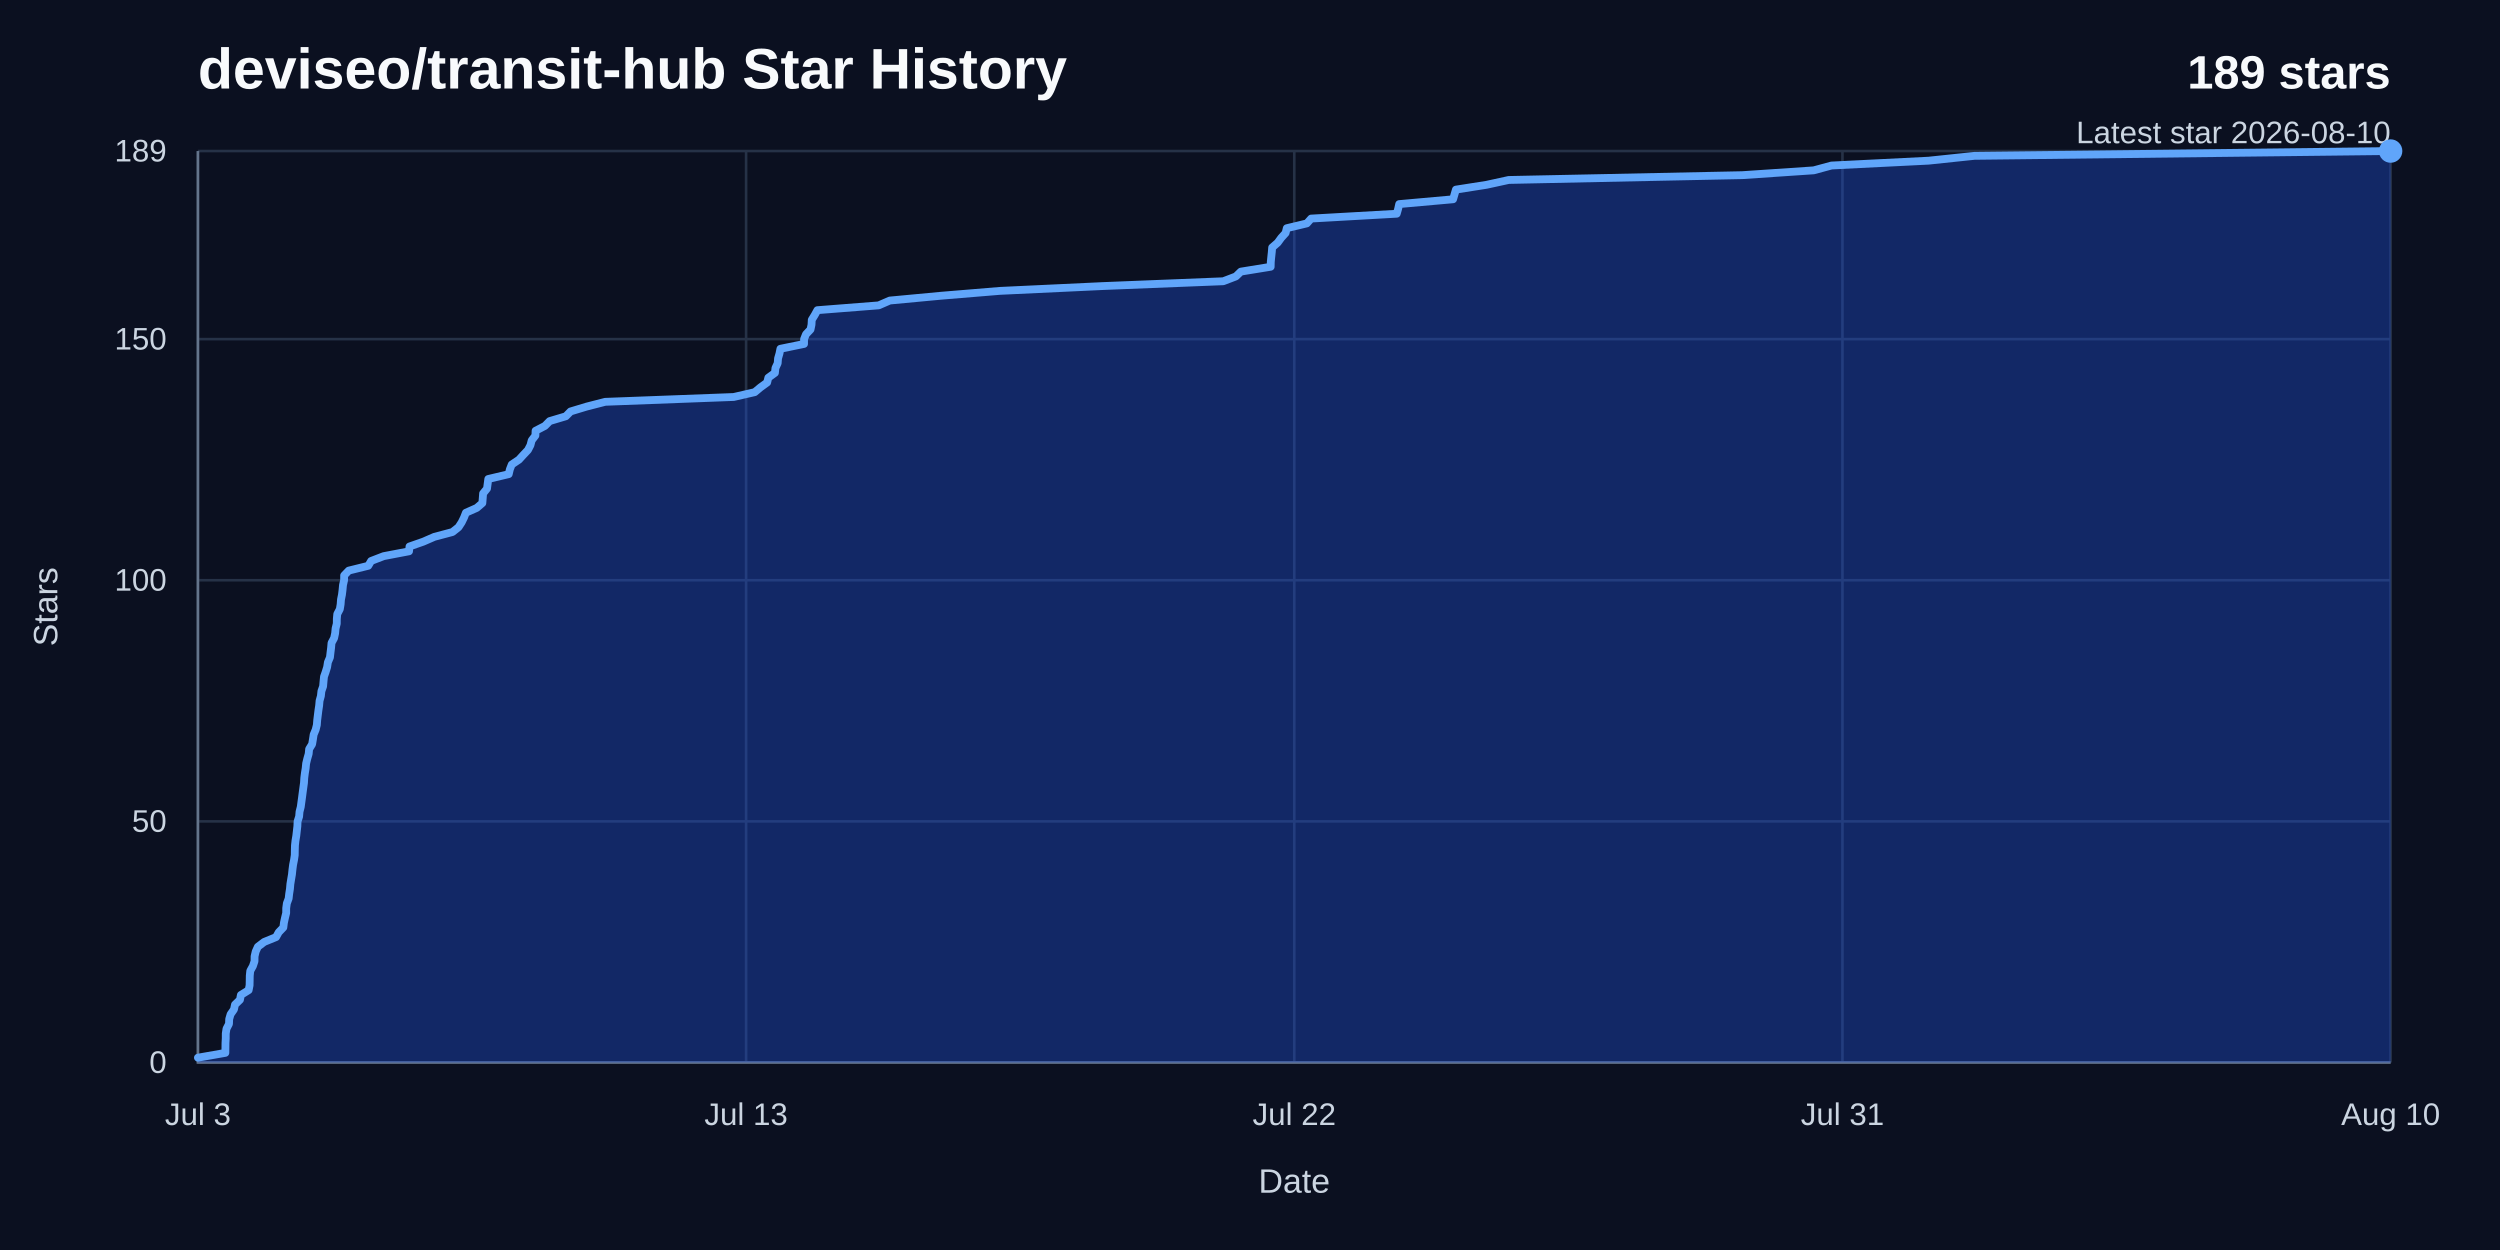
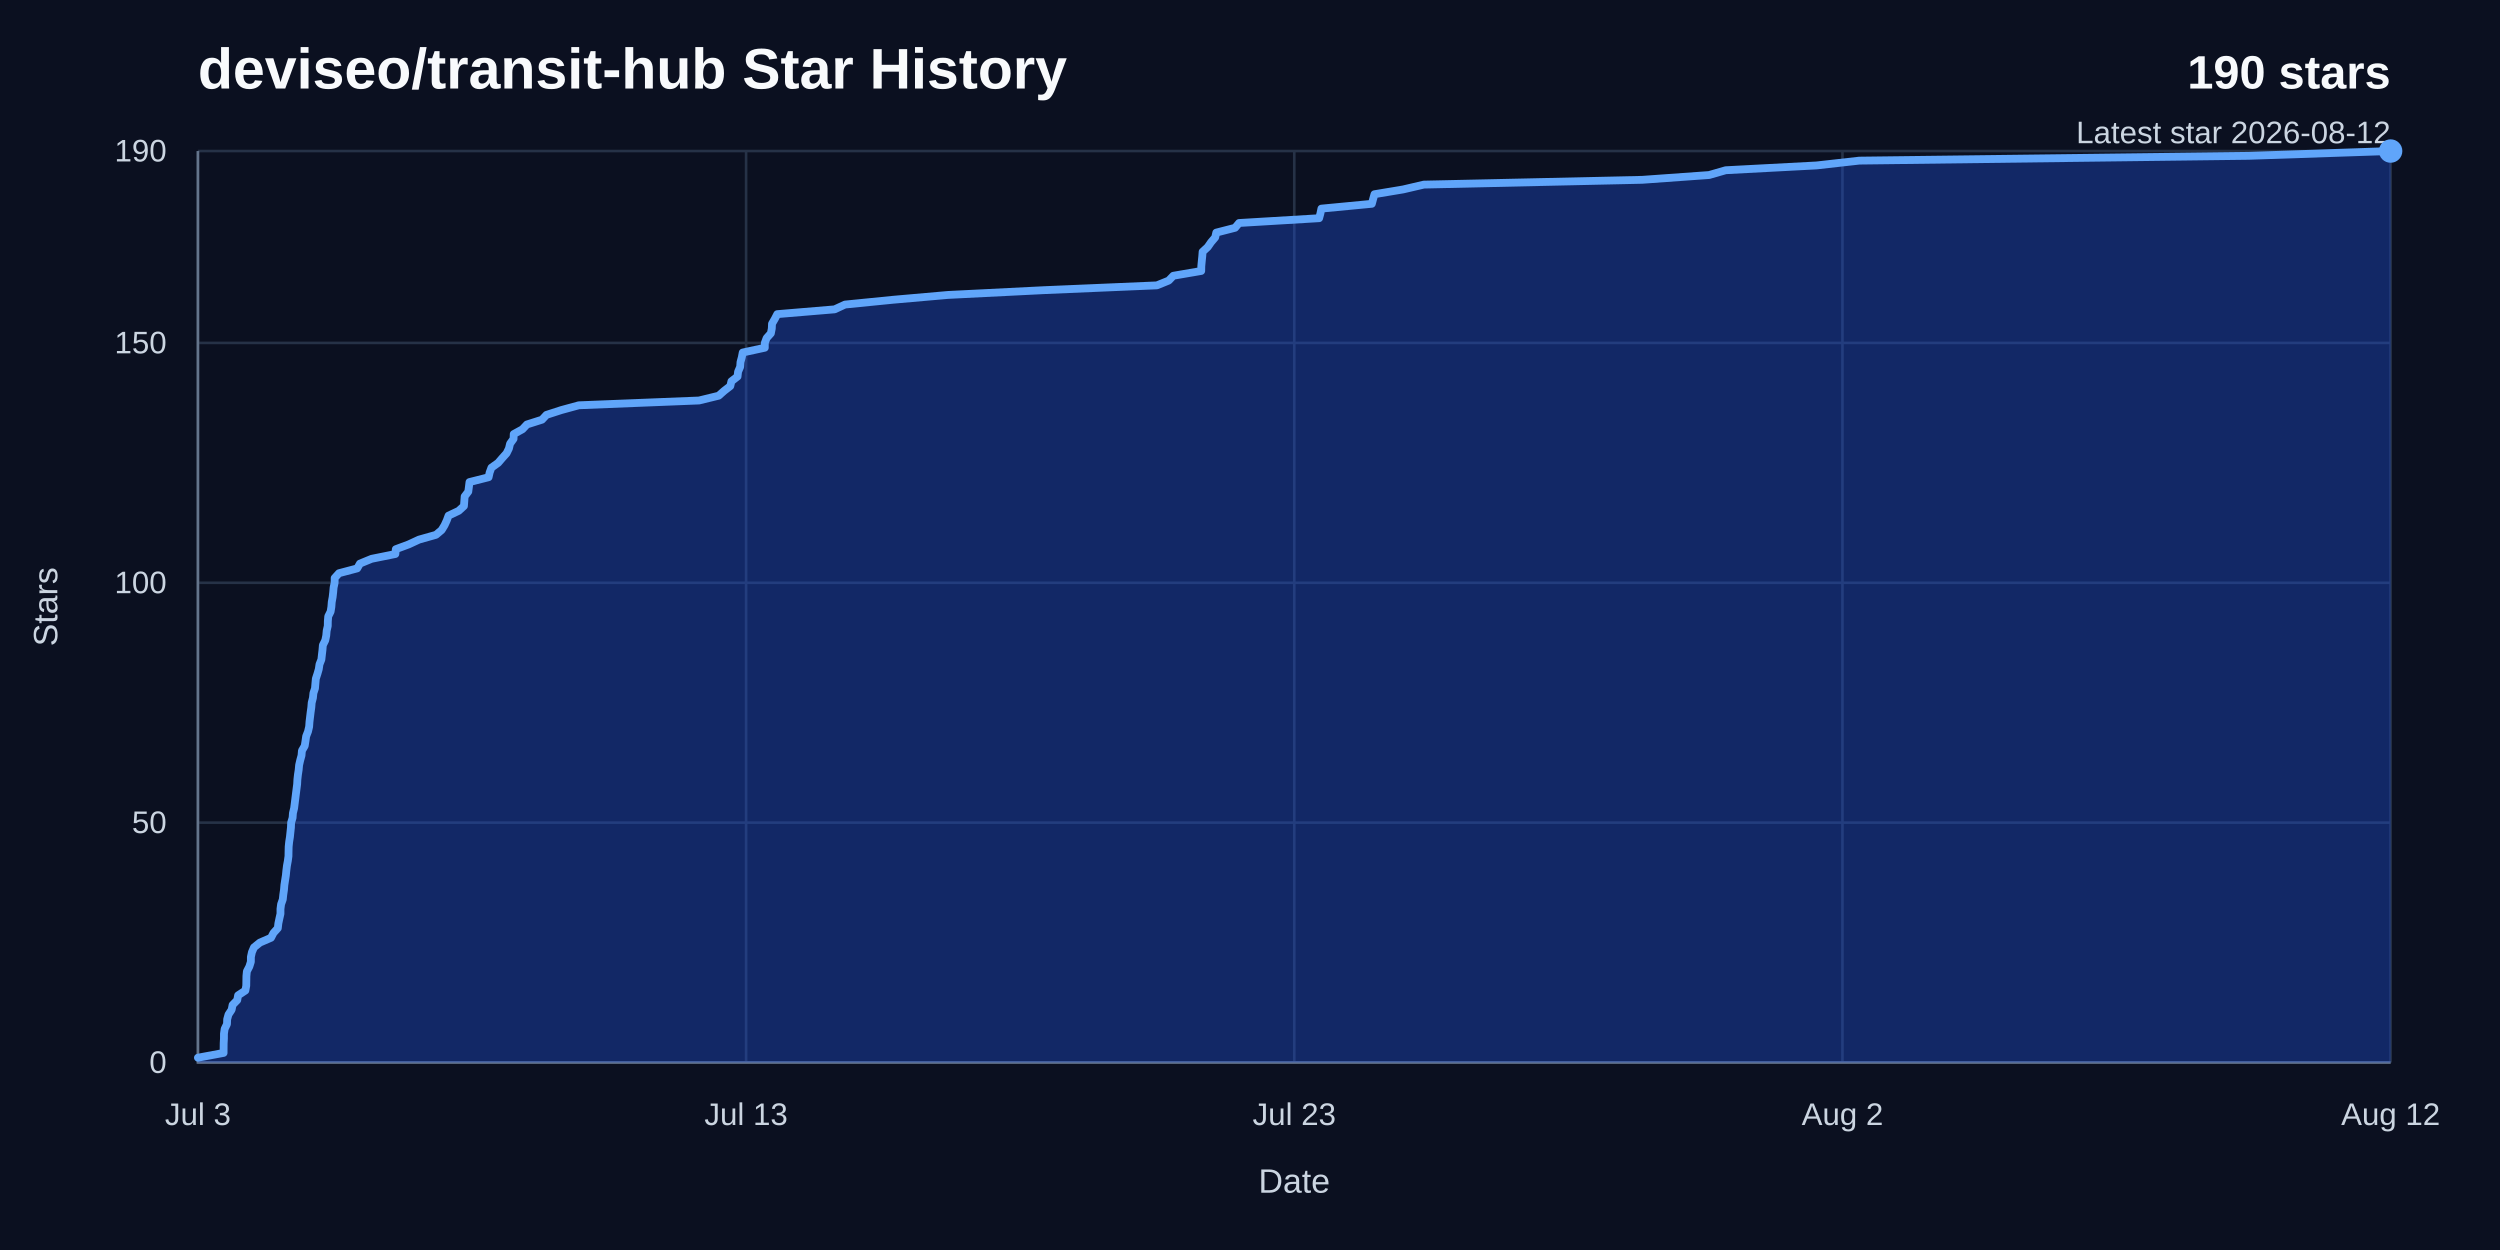
<svg xmlns="http://www.w3.org/2000/svg" width="960" height="480" viewBox="0 0 960 480" role="img" aria-labelledby="title desc">
  <rect width="960" height="480" fill="#0b1020" />
  <text x="76" y="34" fill="#f8fafc" font-family="Arial, Helvetica, sans-serif" font-size="22" font-weight="700">deviseo/transit-hub Star History</text>
-   <text x="918" y="34" fill="#f8fafc" font-family="Arial, Helvetica, sans-serif" font-size="18" font-weight="700" text-anchor="end">189 stars</text>
-   <text x="918" y="55" fill="#cbd5e1" font-family="Arial, Helvetica, sans-serif" font-size="12" text-anchor="end">Latest star 2026-08-10</text>
+   <text x="918" y="34" fill="#f8fafc" font-family="Arial, Helvetica, sans-serif" font-size="18" font-weight="700" text-anchor="end">190 stars</text>
+   <text x="918" y="55" fill="#cbd5e1" font-family="Arial, Helvetica, sans-serif" font-size="12" text-anchor="end">Latest star 2026-08-12</text>
  <line x1="76" y1="408" x2="918" y2="408" stroke="#263247" stroke-width="1" />
  <text x="64" y="412" fill="#cbd5e1" font-family="Arial, Helvetica, sans-serif" font-size="12" text-anchor="end">0</text>
-   <line x1="76" y1="315.41" x2="918" y2="315.41" stroke="#263247" stroke-width="1" />
-   <text x="64" y="319.41" fill="#cbd5e1" font-family="Arial, Helvetica, sans-serif" font-size="12" text-anchor="end">50</text>
-   <line x1="76" y1="222.81" x2="918" y2="222.81" stroke="#263247" stroke-width="1" />
-   <text x="64" y="226.81" fill="#cbd5e1" font-family="Arial, Helvetica, sans-serif" font-size="12" text-anchor="end">100</text>
-   <line x1="76" y1="130.22" x2="918" y2="130.22" stroke="#263247" stroke-width="1" />
-   <text x="64" y="134.22" fill="#cbd5e1" font-family="Arial, Helvetica, sans-serif" font-size="12" text-anchor="end">150</text>
+   <line x1="76" y1="315.89" x2="918" y2="315.89" stroke="#263247" stroke-width="1" />
+   <text x="64" y="319.89" fill="#cbd5e1" font-family="Arial, Helvetica, sans-serif" font-size="12" text-anchor="end">50</text>
+   <line x1="76" y1="223.79" x2="918" y2="223.79" stroke="#263247" stroke-width="1" />
+   <text x="64" y="227.79" fill="#cbd5e1" font-family="Arial, Helvetica, sans-serif" font-size="12" text-anchor="end">100</text>
+   <line x1="76" y1="131.68" x2="918" y2="131.68" stroke="#263247" stroke-width="1" />
+   <text x="64" y="135.68" fill="#cbd5e1" font-family="Arial, Helvetica, sans-serif" font-size="12" text-anchor="end">150</text>
  <line x1="76" y1="58" x2="918" y2="58" stroke="#263247" stroke-width="1" />
-   <text x="64" y="62" fill="#cbd5e1" font-family="Arial, Helvetica, sans-serif" font-size="12" text-anchor="end">189</text>
+   <text x="64" y="62" fill="#cbd5e1" font-family="Arial, Helvetica, sans-serif" font-size="12" text-anchor="end">190</text>
  <line x1="76" y1="58" x2="76" y2="408" stroke="#263247" stroke-width="1" />
  <text x="76" y="432" fill="#cbd5e1" font-family="Arial, Helvetica, sans-serif" font-size="12" text-anchor="middle">Jul 3</text>
  <line x1="286.5" y1="58" x2="286.5" y2="408" stroke="#263247" stroke-width="1" />
  <text x="286.5" y="432" fill="#cbd5e1" font-family="Arial, Helvetica, sans-serif" font-size="12" text-anchor="middle">Jul 13</text>
  <line x1="497" y1="58" x2="497" y2="408" stroke="#263247" stroke-width="1" />
-   <text x="497" y="432" fill="#cbd5e1" font-family="Arial, Helvetica, sans-serif" font-size="12" text-anchor="middle">Jul 22</text>
+   <text x="497" y="432" fill="#cbd5e1" font-family="Arial, Helvetica, sans-serif" font-size="12" text-anchor="middle">Jul 23</text>
  <line x1="707.5" y1="58" x2="707.5" y2="408" stroke="#263247" stroke-width="1" />
-   <text x="707.5" y="432" fill="#cbd5e1" font-family="Arial, Helvetica, sans-serif" font-size="12" text-anchor="middle">Jul 31</text>
+   <text x="707.5" y="432" fill="#cbd5e1" font-family="Arial, Helvetica, sans-serif" font-size="12" text-anchor="middle">Aug 2</text>
  <line x1="918" y1="58" x2="918" y2="408" stroke="#263247" stroke-width="1" />
-   <text x="918" y="432" fill="#cbd5e1" font-family="Arial, Helvetica, sans-serif" font-size="12" text-anchor="middle">Aug 10</text>
+   <text x="918" y="432" fill="#cbd5e1" font-family="Arial, Helvetica, sans-serif" font-size="12" text-anchor="middle">Aug 12</text>
  <path d="M 76,58 V 408 H 918" fill="none" stroke="#64748b" stroke-width="1" />
-   <path d="M 76,406.15 L 86.54,404.3 L 86.56,402.44 L 86.58,400.59 L 86.68,398.74 L 86.69,396.89 L 86.97,395.04 L 87.93,393.19 L 88.01,391.33 L 88.55,389.48 L 89.84,387.63 L 90.23,385.78 L 92.14,383.93 L 92.5,382.07 L 95.48,380.22 L 95.84,378.37 L 95.88,376.52 L 95.91,374.67 L 96.1,372.81 L 97.12,370.96 L 97.73,369.11 L 97.75,367.26 L 98.18,365.41 L 99.02,363.56 L 101.46,361.7 L 106,359.85 L 107.03,358 L 108.8,356.15 L 109.03,354.3 L 109.44,352.44 L 109.89,350.59 L 109.9,348.74 L 110.15,346.89 L 110.84,345.04 L 111.05,343.19 L 111.34,341.33 L 111.5,339.48 L 111.8,337.63 L 112.11,335.78 L 112.3,333.93 L 112.54,332.07 L 112.91,330.22 L 113.18,328.37 L 113.21,326.52 L 113.26,324.67 L 113.46,322.81 L 113.77,320.96 L 113.98,319.11 L 114.19,317.26 L 114.27,315.41 L 114.86,313.56 L 115.02,311.7 L 115.49,309.85 L 115.74,308 L 115.99,306.15 L 116.23,304.3 L 116.48,302.44 L 116.73,300.59 L 116.84,298.74 L 117.07,296.89 L 117.37,295.04 L 117.55,293.19 L 118,291.33 L 118.53,289.48 L 118.71,287.63 L 119.85,285.78 L 120.16,283.93 L 120.44,282.07 L 121.21,280.22 L 121.67,278.37 L 121.81,276.52 L 122.04,274.67 L 122.27,272.81 L 122.55,270.96 L 122.71,269.11 L 123.22,267.26 L 123.42,265.41 L 124.07,263.56 L 124.23,261.7 L 124.41,259.85 L 125.06,258 L 125.62,256.15 L 125.91,254.3 L 126.7,252.44 L 126.91,250.59 L 127.14,248.74 L 127.3,246.89 L 128.29,245.04 L 128.69,243.19 L 128.86,241.33 L 129.32,239.48 L 129.34,237.63 L 129.51,235.78 L 130.49,233.93 L 130.8,232.07 L 130.94,230.22 L 131.31,228.37 L 131.54,226.52 L 131.71,224.67 L 132.13,222.81 L 132.15,220.96 L 133.93,219.11 L 141.41,217.26 L 142.52,215.41 L 147.33,213.56 L 157.07,211.7 L 157.25,209.85 L 162.54,208 L 166.79,206.15 L 173.75,204.3 L 176.08,202.44 L 177.28,200.59 L 178.18,198.74 L 178.9,196.89 L 183.07,195.04 L 185.22,193.19 L 185.37,191.33 L 185.51,189.48 L 187.01,187.63 L 187.26,185.78 L 187.5,183.93 L 195.35,182.07 L 195.79,180.22 L 196.51,178.37 L 199.28,176.52 L 200.97,174.67 L 202.73,172.81 L 203.69,170.96 L 204.17,169.11 L 205.59,167.26 L 205.66,165.41 L 209.24,163.56 L 211.08,161.7 L 217.28,159.85 L 219.1,158 L 225.2,156.15 L 232.4,154.3 L 281.76,152.44 L 289.82,150.59 L 292.03,148.74 L 294.58,146.89 L 295.04,145.04 L 297.57,143.19 L 297.77,141.33 L 298.63,139.48 L 298.77,137.63 L 299.31,135.78 L 299.68,133.93 L 308.75,132.07 L 308.76,130.22 L 309.49,128.37 L 311.24,126.52 L 311.62,124.67 L 311.72,122.81 L 312.86,120.96 L 313.87,119.11 L 337.43,117.26 L 341.67,115.41 L 361.42,113.56 L 383.95,111.7 L 423.45,109.85 L 469.73,108 L 474.58,106.15 L 476.49,104.3 L 487.94,102.44 L 487.98,100.59 L 488.16,98.74 L 488.36,96.89 L 488.51,95.04 L 490.63,93.19 L 491.99,91.33 L 493.67,89.48 L 494.12,87.63 L 501.84,85.78 L 503.49,83.93 L 536.35,82.07 L 536.88,80.22 L 537.29,78.37 L 557.99,76.52 L 558.52,74.67 L 559.07,72.81 L 570.86,70.96 L 579.34,69.11 L 669.03,67.26 L 696.47,65.41 L 703.3,63.56 L 740.58,61.7 L 758.15,59.85 L 918,58 L 918,408 L 76,408 Z" fill="#1d4ed8" opacity="0.38" />
-   <path d="M 76,406.15 L 86.54,404.3 L 86.56,402.44 L 86.58,400.59 L 86.68,398.74 L 86.69,396.89 L 86.97,395.04 L 87.93,393.19 L 88.01,391.33 L 88.55,389.48 L 89.84,387.63 L 90.23,385.78 L 92.14,383.93 L 92.5,382.07 L 95.48,380.22 L 95.84,378.37 L 95.88,376.52 L 95.91,374.67 L 96.1,372.81 L 97.12,370.96 L 97.73,369.11 L 97.75,367.26 L 98.18,365.41 L 99.02,363.56 L 101.46,361.7 L 106,359.85 L 107.03,358 L 108.8,356.15 L 109.03,354.3 L 109.44,352.44 L 109.89,350.59 L 109.9,348.74 L 110.15,346.89 L 110.84,345.04 L 111.05,343.19 L 111.34,341.33 L 111.5,339.48 L 111.8,337.63 L 112.11,335.78 L 112.3,333.93 L 112.54,332.07 L 112.91,330.22 L 113.18,328.37 L 113.21,326.52 L 113.26,324.67 L 113.46,322.81 L 113.77,320.96 L 113.98,319.11 L 114.19,317.26 L 114.27,315.41 L 114.86,313.56 L 115.02,311.7 L 115.49,309.85 L 115.74,308 L 115.99,306.15 L 116.23,304.3 L 116.48,302.44 L 116.73,300.59 L 116.84,298.74 L 117.07,296.89 L 117.37,295.04 L 117.55,293.19 L 118,291.33 L 118.53,289.48 L 118.71,287.63 L 119.85,285.78 L 120.16,283.93 L 120.44,282.07 L 121.21,280.22 L 121.67,278.37 L 121.81,276.52 L 122.04,274.67 L 122.27,272.81 L 122.55,270.96 L 122.71,269.11 L 123.22,267.26 L 123.42,265.41 L 124.07,263.56 L 124.23,261.7 L 124.41,259.85 L 125.06,258 L 125.62,256.15 L 125.91,254.3 L 126.7,252.44 L 126.91,250.59 L 127.14,248.74 L 127.3,246.89 L 128.29,245.04 L 128.69,243.19 L 128.86,241.33 L 129.32,239.48 L 129.34,237.63 L 129.51,235.78 L 130.49,233.93 L 130.8,232.07 L 130.94,230.22 L 131.31,228.37 L 131.54,226.52 L 131.71,224.67 L 132.13,222.81 L 132.15,220.96 L 133.93,219.11 L 141.41,217.26 L 142.52,215.41 L 147.33,213.56 L 157.07,211.7 L 157.25,209.85 L 162.54,208 L 166.79,206.15 L 173.75,204.3 L 176.08,202.44 L 177.28,200.59 L 178.18,198.74 L 178.9,196.89 L 183.07,195.04 L 185.22,193.19 L 185.37,191.33 L 185.51,189.48 L 187.01,187.63 L 187.26,185.78 L 187.5,183.93 L 195.35,182.07 L 195.79,180.22 L 196.51,178.37 L 199.28,176.52 L 200.97,174.67 L 202.73,172.81 L 203.69,170.96 L 204.17,169.11 L 205.59,167.26 L 205.66,165.41 L 209.24,163.56 L 211.08,161.7 L 217.28,159.85 L 219.1,158 L 225.2,156.15 L 232.4,154.3 L 281.76,152.44 L 289.82,150.59 L 292.03,148.74 L 294.58,146.89 L 295.04,145.04 L 297.57,143.19 L 297.77,141.33 L 298.63,139.48 L 298.77,137.63 L 299.31,135.78 L 299.68,133.93 L 308.75,132.07 L 308.76,130.22 L 309.49,128.37 L 311.24,126.52 L 311.62,124.67 L 311.72,122.81 L 312.86,120.96 L 313.87,119.11 L 337.43,117.26 L 341.67,115.41 L 361.42,113.56 L 383.95,111.7 L 423.45,109.85 L 469.73,108 L 474.58,106.15 L 476.49,104.3 L 487.94,102.44 L 487.98,100.59 L 488.16,98.74 L 488.36,96.89 L 488.51,95.04 L 490.63,93.19 L 491.99,91.33 L 493.67,89.48 L 494.12,87.63 L 501.84,85.78 L 503.49,83.93 L 536.35,82.07 L 536.88,80.22 L 537.29,78.37 L 557.99,76.52 L 558.52,74.67 L 559.07,72.81 L 570.86,70.96 L 579.34,69.11 L 669.03,67.26 L 696.47,65.41 L 703.3,63.56 L 740.58,61.7 L 758.15,59.85 L 918,58" fill="none" stroke="#60a5fa" stroke-width="3" stroke-linecap="round" stroke-linejoin="round" />
+   <path d="M 76,406.16 L 85.86,404.32 L 85.87,402.47 L 85.89,400.63 L 85.99,398.79 L 86,396.95 L 86.26,395.11 L 87.16,393.26 L 87.23,391.42 L 87.74,389.58 L 88.95,387.74 L 89.31,385.89 L 91.1,384.05 L 91.43,382.21 L 94.22,380.37 L 94.56,378.53 L 94.59,376.68 L 94.62,374.84 L 94.8,373 L 95.75,371.16 L 96.33,369.32 L 96.34,367.47 L 96.74,365.63 L 97.53,363.79 L 99.81,361.95 L 104.06,360.11 L 105.02,358.26 L 106.68,356.42 L 106.89,354.58 L 107.28,352.74 L 107.7,350.89 L 107.7,349.05 L 107.94,347.21 L 108.59,345.37 L 108.78,343.53 L 109.05,341.68 L 109.2,339.84 L 109.48,338 L 109.77,336.16 L 109.95,334.32 L 110.18,332.47 L 110.52,330.63 L 110.77,328.79 L 110.8,326.95 L 110.85,325.11 L 111.04,323.26 L 111.33,321.42 L 111.52,319.58 L 111.72,317.74 L 111.79,315.89 L 112.35,314.05 L 112.49,312.21 L 112.94,310.37 L 113.17,308.53 L 113.4,306.68 L 113.63,304.84 L 113.86,303 L 114.1,301.16 L 114.2,299.32 L 114.41,297.47 L 114.69,295.63 L 114.86,293.79 L 115.28,291.95 L 115.78,290.11 L 115.94,288.26 L 117.01,286.42 L 117.3,284.58 L 117.56,282.74 L 118.28,280.89 L 118.71,279.05 L 118.84,277.21 L 119.06,275.37 L 119.28,273.53 L 119.54,271.68 L 119.69,269.84 L 120.16,268 L 120.35,266.16 L 120.96,264.32 L 121.11,262.47 L 121.28,260.63 L 121.88,258.79 L 122.41,256.95 L 122.68,255.11 L 123.41,253.26 L 123.61,251.42 L 123.83,249.58 L 123.98,247.74 L 124.9,245.89 L 125.28,244.05 L 125.44,242.21 L 125.86,240.37 L 125.89,238.53 L 126.04,236.68 L 126.96,234.84 L 127.25,233 L 127.39,231.16 L 127.73,229.32 L 127.94,227.47 L 128.1,225.63 L 128.5,223.79 L 128.51,221.95 L 130.18,220.11 L 137.17,218.26 L 138.22,216.42 L 142.71,214.58 L 151.82,212.74 L 151.99,210.89 L 156.94,209.05 L 160.91,207.21 L 167.42,205.37 L 169.6,203.53 L 170.72,201.68 L 171.56,199.84 L 172.24,198 L 176.14,196.16 L 178.15,194.32 L 178.29,192.47 L 178.42,190.63 L 179.82,188.79 L 180.06,186.95 L 180.28,185.11 L 187.62,183.26 L 188.03,181.42 L 188.71,179.58 L 191.29,177.74 L 192.88,175.89 L 194.53,174.05 L 195.43,172.21 L 195.87,170.37 L 197.2,168.53 L 197.27,166.68 L 200.62,164.84 L 202.34,163 L 208.13,161.16 L 209.84,159.32 L 215.54,157.47 L 222.27,155.63 L 268.43,153.79 L 275.97,151.95 L 278.04,150.11 L 280.43,148.26 L 280.86,146.42 L 283.22,144.58 L 283.42,142.74 L 284.22,140.89 L 284.35,139.05 L 284.85,137.21 L 285.2,135.37 L 293.68,133.53 L 293.69,131.68 L 294.37,129.84 L 296.01,128 L 296.37,126.16 L 296.45,124.32 L 297.52,122.47 L 298.47,120.63 L 320.51,118.79 L 324.47,116.95 L 342.94,115.11 L 364.01,113.26 L 400.95,111.42 L 444.24,109.58 L 448.78,107.74 L 450.56,105.89 L 461.27,104.05 L 461.3,102.21 L 461.47,100.37 L 461.66,98.53 L 461.8,96.68 L 463.78,94.84 L 465.06,93 L 466.63,91.16 L 467.05,89.32 L 474.27,87.47 L 475.81,85.63 L 506.55,83.79 L 507.04,81.95 L 507.42,80.11 L 526.79,78.26 L 527.28,76.42 L 527.79,74.58 L 538.82,72.74 L 546.75,70.89 L 630.64,69.05 L 656.29,67.21 L 662.68,65.37 L 697.55,63.53 L 713.99,61.68 L 863.48,59.84 L 918,58 L 918,408 L 76,408 Z" fill="#1d4ed8" opacity="0.38" />
+   <path d="M 76,406.16 L 85.86,404.32 L 85.87,402.47 L 85.89,400.63 L 85.99,398.79 L 86,396.95 L 86.26,395.11 L 87.16,393.26 L 87.23,391.42 L 87.74,389.58 L 88.95,387.74 L 89.31,385.89 L 91.1,384.05 L 91.43,382.21 L 94.22,380.37 L 94.56,378.53 L 94.59,376.68 L 94.62,374.84 L 94.8,373 L 95.75,371.16 L 96.33,369.32 L 96.34,367.47 L 96.74,365.63 L 97.53,363.79 L 99.81,361.95 L 104.06,360.11 L 105.02,358.26 L 106.68,356.42 L 106.89,354.58 L 107.28,352.74 L 107.7,350.89 L 107.7,349.05 L 107.94,347.21 L 108.59,345.37 L 108.78,343.53 L 109.05,341.68 L 109.2,339.84 L 109.48,338 L 109.77,336.16 L 109.95,334.32 L 110.18,332.47 L 110.52,330.63 L 110.77,328.79 L 110.8,326.95 L 110.85,325.11 L 111.04,323.26 L 111.33,321.42 L 111.52,319.58 L 111.72,317.74 L 111.79,315.89 L 112.35,314.05 L 112.49,312.21 L 112.94,310.37 L 113.17,308.53 L 113.4,306.68 L 113.63,304.84 L 113.86,303 L 114.1,301.16 L 114.2,299.32 L 114.41,297.47 L 114.69,295.63 L 114.86,293.79 L 115.28,291.95 L 115.78,290.11 L 115.94,288.26 L 117.01,286.42 L 117.3,284.58 L 117.56,282.74 L 118.28,280.89 L 118.71,279.05 L 118.84,277.21 L 119.06,275.37 L 119.28,273.53 L 119.54,271.68 L 119.69,269.84 L 120.16,268 L 120.35,266.16 L 120.96,264.32 L 121.11,262.47 L 121.28,260.63 L 121.88,258.79 L 122.41,256.95 L 122.68,255.11 L 123.41,253.26 L 123.61,251.42 L 123.83,249.58 L 123.98,247.74 L 124.9,245.89 L 125.28,244.05 L 125.44,242.21 L 125.86,240.37 L 125.89,238.53 L 126.04,236.68 L 126.96,234.84 L 127.25,233 L 127.39,231.16 L 127.73,229.32 L 127.94,227.47 L 128.1,225.63 L 128.5,223.79 L 128.51,221.95 L 130.18,220.11 L 137.17,218.26 L 138.22,216.42 L 142.71,214.58 L 151.82,212.74 L 151.99,210.89 L 156.94,209.05 L 160.91,207.21 L 167.42,205.37 L 169.6,203.53 L 170.72,201.68 L 171.56,199.84 L 172.24,198 L 176.14,196.16 L 178.15,194.32 L 178.29,192.47 L 178.42,190.63 L 179.82,188.79 L 180.06,186.95 L 180.28,185.11 L 187.62,183.26 L 188.03,181.42 L 188.71,179.58 L 191.29,177.74 L 192.88,175.89 L 194.53,174.05 L 195.43,172.21 L 195.87,170.37 L 197.2,168.53 L 197.27,166.68 L 200.62,164.84 L 202.34,163 L 208.13,161.16 L 209.84,159.32 L 215.54,157.47 L 222.27,155.63 L 268.43,153.79 L 275.97,151.95 L 278.04,150.11 L 280.43,148.26 L 280.86,146.42 L 283.22,144.58 L 283.42,142.74 L 284.22,140.89 L 284.35,139.05 L 284.85,137.21 L 285.2,135.37 L 293.68,133.53 L 293.69,131.68 L 294.37,129.84 L 296.01,128 L 296.37,126.16 L 296.45,124.32 L 297.52,122.47 L 298.47,120.63 L 320.51,118.79 L 324.47,116.95 L 342.94,115.11 L 364.01,113.26 L 400.95,111.42 L 444.24,109.58 L 448.78,107.74 L 450.56,105.89 L 461.27,104.05 L 461.3,102.21 L 461.47,100.37 L 461.66,98.53 L 461.8,96.68 L 463.78,94.84 L 465.06,93 L 466.63,91.16 L 467.05,89.32 L 474.27,87.47 L 475.81,85.63 L 506.55,83.79 L 507.04,81.95 L 507.42,80.11 L 526.79,78.26 L 527.28,76.42 L 527.79,74.58 L 538.82,72.74 L 546.75,70.89 L 630.64,69.05 L 656.29,67.21 L 662.68,65.37 L 697.55,63.53 L 713.99,61.68 L 863.48,59.84 L 918,58" fill="none" stroke="#60a5fa" stroke-width="3" stroke-linecap="round" stroke-linejoin="round" />
  <circle cx="918" cy="58" r="4.5" fill="#60a5fa" />
  <text x="497" y="458" fill="#cbd5e1" font-family="Arial, Helvetica, sans-serif" font-size="13" text-anchor="middle">Date</text>
  <text x="22" y="233" fill="#cbd5e1" font-family="Arial, Helvetica, sans-serif" font-size="13" text-anchor="middle" transform="rotate(-90 22 233)">Stars</text>
</svg>
